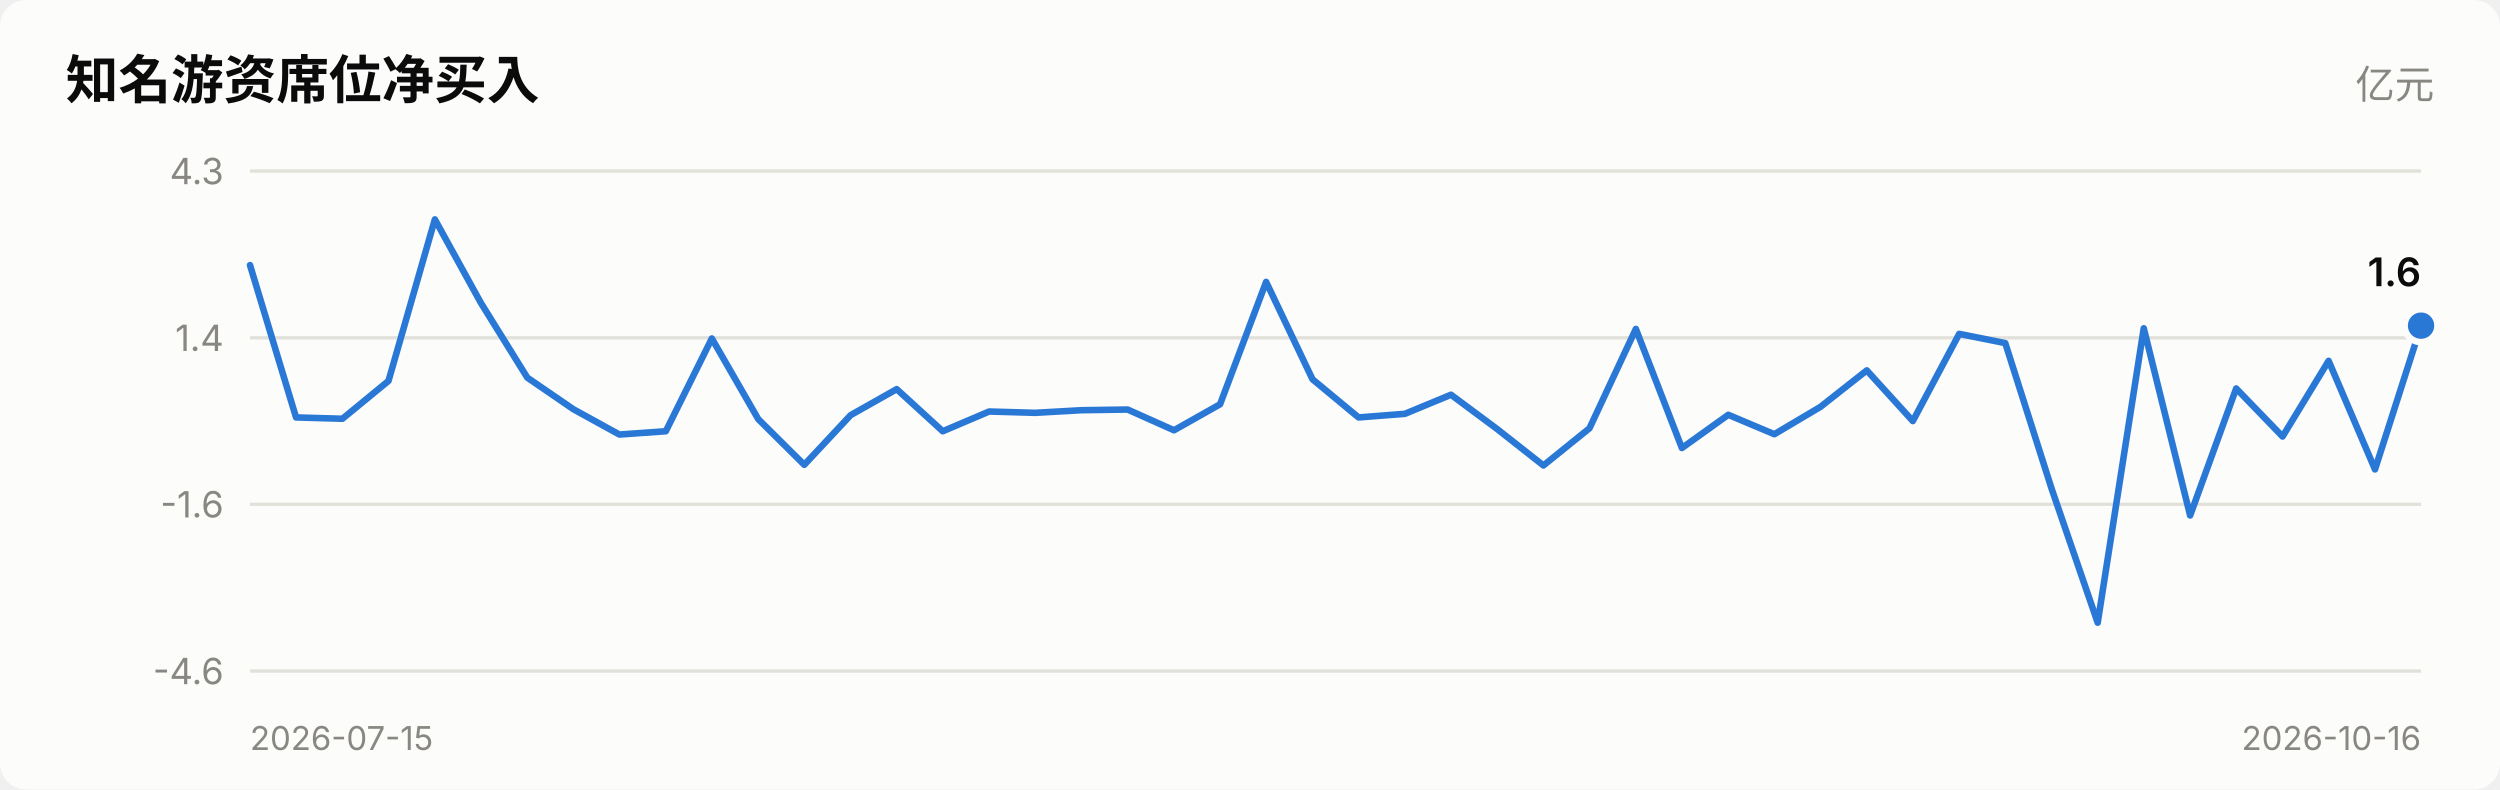
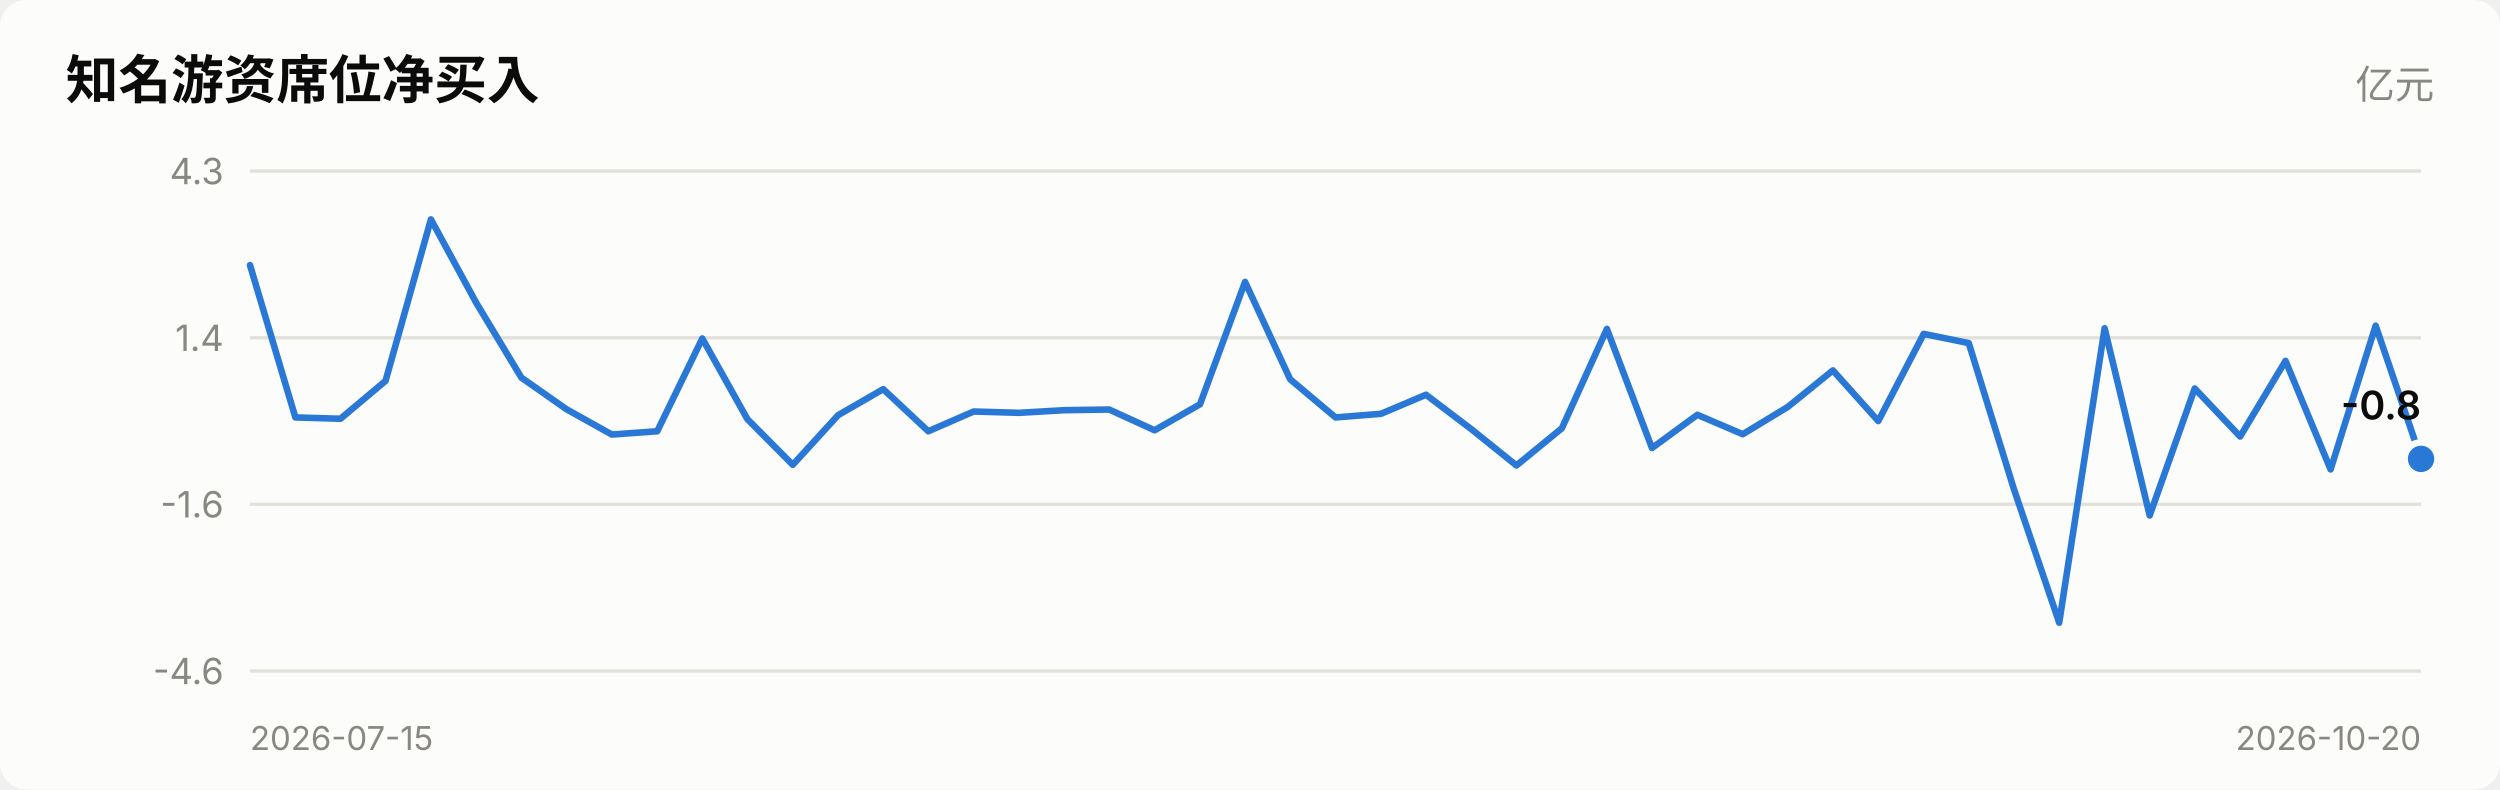
<svg xmlns="http://www.w3.org/2000/svg" viewBox="0 0 760 240" width="760" role="img">
  <style>
    text { font-family: system-ui, -apple-system, "Segoe UI", "PingFang SC",
           "Microsoft YaHei", sans-serif; fill: #0b0b0b; }
    .sec { fill: #52514e; } .mut { fill: #898781; }
    .grid { stroke: #e1e0d9; stroke-width: 1; }
    .axis { stroke: #c3c2b7; stroke-width: 1; }
    .inflow { fill: #e34948; } .outflow { fill: #2a78d6; }
    .neutral { fill: #f0efec; }
    .line { stroke: #2a78d6; stroke-width: 2; fill: none;
            stroke-linejoin: round; stroke-linecap: round; }
    .dot { fill: #2a78d6; stroke: #fcfcfb; stroke-width: 2; }
    .surface { fill: #fcfcfb; }
    @media (prefers-color-scheme: dark) {
      text { fill: #ffffff; }
      .sec { fill: #c3c2b7; } .mut { fill: #898781; }
      .grid { stroke: #2c2c2a; } .axis { stroke: #383835; }
      .inflow { fill: #e66767; } .outflow { fill: #3987e5; }
      .neutral { fill: #383835; }
      .line { stroke: #3987e5; }
      .dot { fill: #3987e5; stroke: #1a1a19; }
      .surface { fill: #1a1a19; }
    }
  </style>
  <rect x="0" y="0" width="760" height="240" class="surface" rx="8" />
  <text x="20" y="30" font-size="16" font-weight="600">知名游资席位净买入</text>
  <text x="740" y="30" font-size="12" text-anchor="end" class="mut">亿元</text>
  <line x1="76" y1="204.0" x2="736" y2="204.0" class="grid" />
  <text x="68" y="208.0" font-size="11" text-anchor="end" class="mut">-4.6</text>
  <line x1="76" y1="153.3" x2="736" y2="153.3" class="grid" />
  <text x="68" y="157.3" font-size="11" text-anchor="end" class="mut">-1.6</text>
  <line x1="76" y1="102.7" x2="736" y2="102.7" class="grid" />
  <text x="68" y="106.7" font-size="11" text-anchor="end" class="mut">1.4</text>
  <line x1="76" y1="52.0" x2="736" y2="52.0" class="grid" />
  <text x="68" y="56.0" font-size="11" text-anchor="end" class="mut">4.3</text>
-   <polyline points="76.0,80.6 90.0,126.9 104.1,127.3 118.1,115.8 132.2,66.7 146.2,92.1 160.3,114.8 174.3,124.4 188.3,132.1 202.4,131.1 216.4,102.9 230.5,127.4 244.5,141.3 258.6,126.2 272.6,118.3 286.6,131.1 300.7,125.1 314.7,125.5 328.8,124.7 342.8,124.5 356.9,130.8 370.9,122.9 384.9,85.7 399.0,115.3 413.0,126.9 427.1,125.8 441.1,120.0 455.1,130.4 469.2,141.5 483.2,130.2 497.3,100.0 511.3,136.2 525.4,126.1 539.4,132.0 553.4,123.7 567.5,112.6 581.5,128.0 595.6,101.5 609.6,104.3 623.7,148.6 637.7,189.3 651.7,99.8 665.8,156.7 679.8,118.1 693.9,132.7 707.9,109.7 722.0,142.7 736.0,99.0" class="line" />
-   <circle cx="736.0" cy="99.0" r="5" class="dot" />
-   <text x="736.0" y="87.0" font-size="12" font-weight="600" text-anchor="end">1.6</text>
+   <polyline points="76.0,80.6 89.8,126.9 103.5,127.3 117.2,115.8 131.0,66.7 144.8,92.1 158.5,114.8 172.2,124.4 186.0,132.1 199.8,131.1 213.5,102.9 227.2,127.4 241.0,141.3 254.8,126.2 268.5,118.3 282.2,131.1 296.0,125.1 309.8,125.5 323.5,124.7 337.2,124.5 351.0,130.8 364.8,122.9 378.5,85.7 392.2,115.3 406.0,126.9 419.8,125.8 433.5,120.0 447.2,130.4 461.0,141.5 474.8,130.2 488.5,100.0 502.2,136.2 516.0,126.1 529.8,132.0 543.5,123.7 557.2,112.6 571.0,128.0 584.8,101.5 598.5,104.3 612.2,148.6 626.0,189.3 639.8,99.8 653.5,156.7 667.2,118.1 681.0,132.7 694.8,109.7 708.5,142.7 722.2,99.0 736.0,139.5" class="line" />
+   <circle cx="736.0" cy="139.5" r="5" class="dot" />
+   <text x="736.0" y="127.5" font-size="12" font-weight="600" text-anchor="end">-0.8</text>
  <text x="76" y="228" font-size="10" class="mut">2026-07-15</text>
-   <text x="736" y="228" font-size="10" text-anchor="end" class="mut">2026-10-16</text>
+   <text x="736" y="228" font-size="10" text-anchor="end" class="mut">2026-10-20</text>
</svg>
